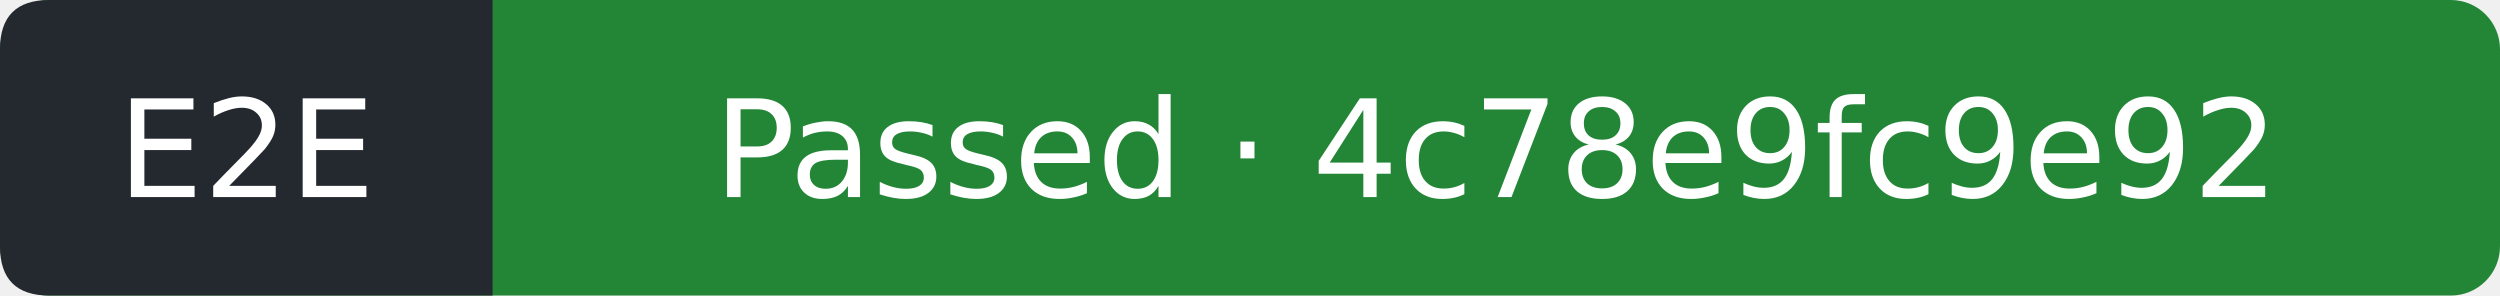
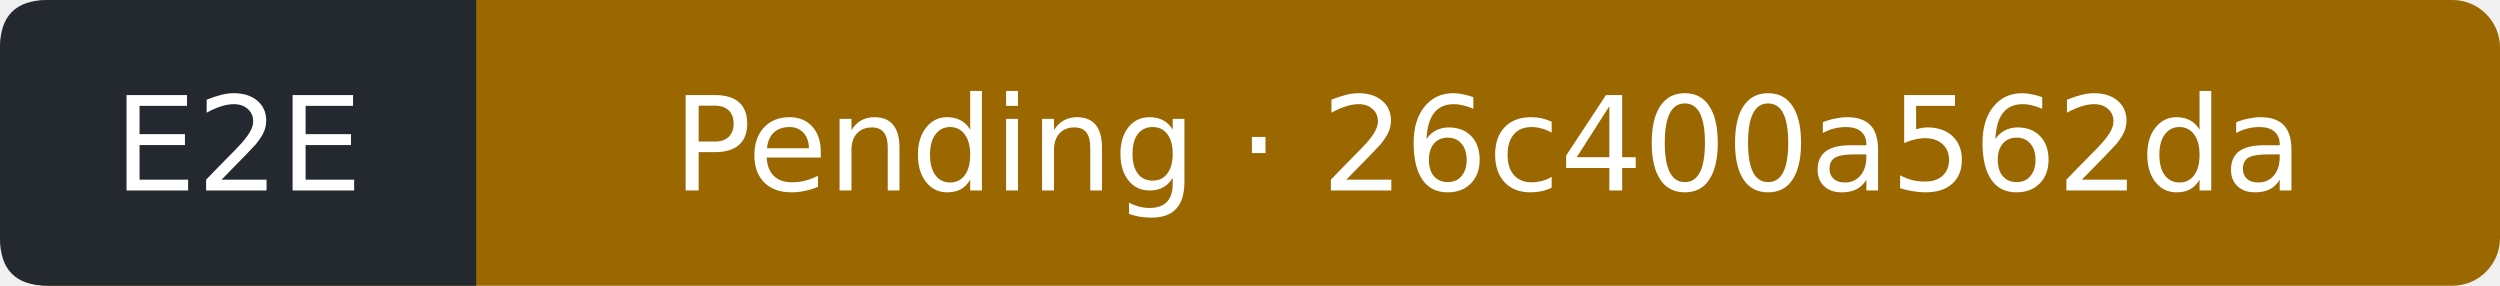
- <svg xmlns="http://www.w3.org/2000/svg" width="203" height="24" viewBox="0 0 203 24" role="img" aria-label="E2E: Passed; covered commit 4c78e9fc9e929707130d0dcfb0e4b2b59cdd4247; observed 2026-09-27T22:03:13Z">
-   <rect width="203" height="24" rx="4" fill="#238636" />
+ <svg xmlns="http://www.w3.org/2000/svg" width="210" height="24" viewBox="0 0 210 24" role="img" aria-label="E2E: Pending; covered commit 26c400a562daf69d4e981d8f716623e4e6d2e007; observed 2026-09-27T22:24:36Z">
+   <rect width="210" height="24" rx="4" fill="#9a6700" />
  <path d="M4 0H40V24H4Q0 24 0 20V4Q0 0 4 0" fill="#24292f" />
  <g fill="#fff" text-anchor="middle" font-family="Verdana,DejaVu Sans,sans-serif" font-size="11">
    <text x="20" y="16">E2E</text>
-     <text x="121.5" y="16">Passed · 4c78e9fc9e92</text>
+     <text x="125" y="16">Pending · 26c400a562da</text>
  </g>
</svg>
